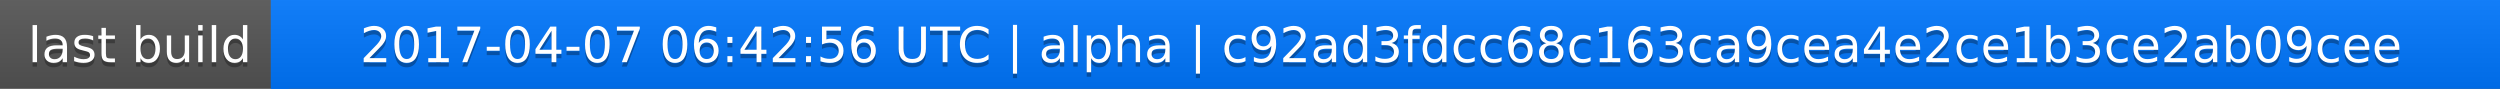
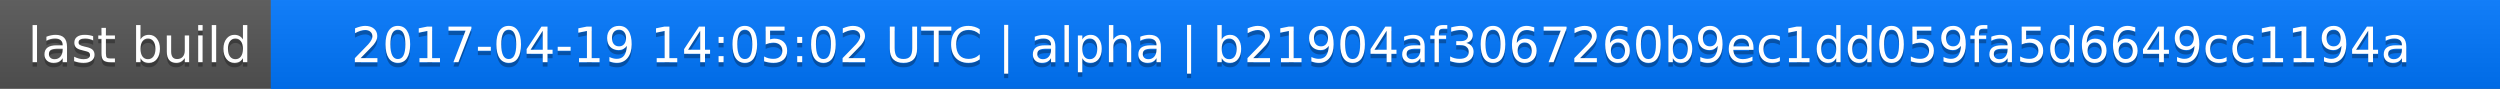
<svg xmlns="http://www.w3.org/2000/svg" width="563" height="20">
  <linearGradient id="a" x2="0" y2="100%">
    <stop offset="0" stop-color="#bbb" stop-opacity=".1" />
    <stop offset="1" stop-opacity=".1" />
  </linearGradient>
  <rect rx="0" width="563" height="20" fill="#555" />
  <rect rx="0" x="61" width="502" height="20" fill="#07f" />
  <path fill="#07f" d="M61 0h4v20h-4z" />
  <rect rx="0" width="563" height="20" fill="url(#a)" />
  <g fill="#fff" text-anchor="middle" font-family="DejaVu Sans,Verdana,Geneva,sans-serif" font-size="11">
    <text x="31.5" y="15" fill="#010101" fill-opacity=".3">last build</text>
    <text x="31.5" y="14">last build</text>
-     <text x="311" y="15" fill="#010101" fill-opacity=".3">2017-04-07 06:42:56 UTC | alpha | c92ad3fdcc68c163ca9cea4e2ce1b3ce2ab09cee</text>
-     <text x="311" y="14">2017-04-07 06:42:56 UTC | alpha | c92ad3fdcc68c163ca9cea4e2ce1b3ce2ab09cee</text>
+     <text x="311" y="15" fill="#010101" fill-opacity=".3">2017-04-19 14:05:02 UTC | alpha | b21904af3067260b9ec1dd059fa5d6649cc1194a</text>
+     <text x="311" y="14">2017-04-19 14:05:02 UTC | alpha | b21904af3067260b9ec1dd059fa5d6649cc1194a</text>
  </g>
</svg>
